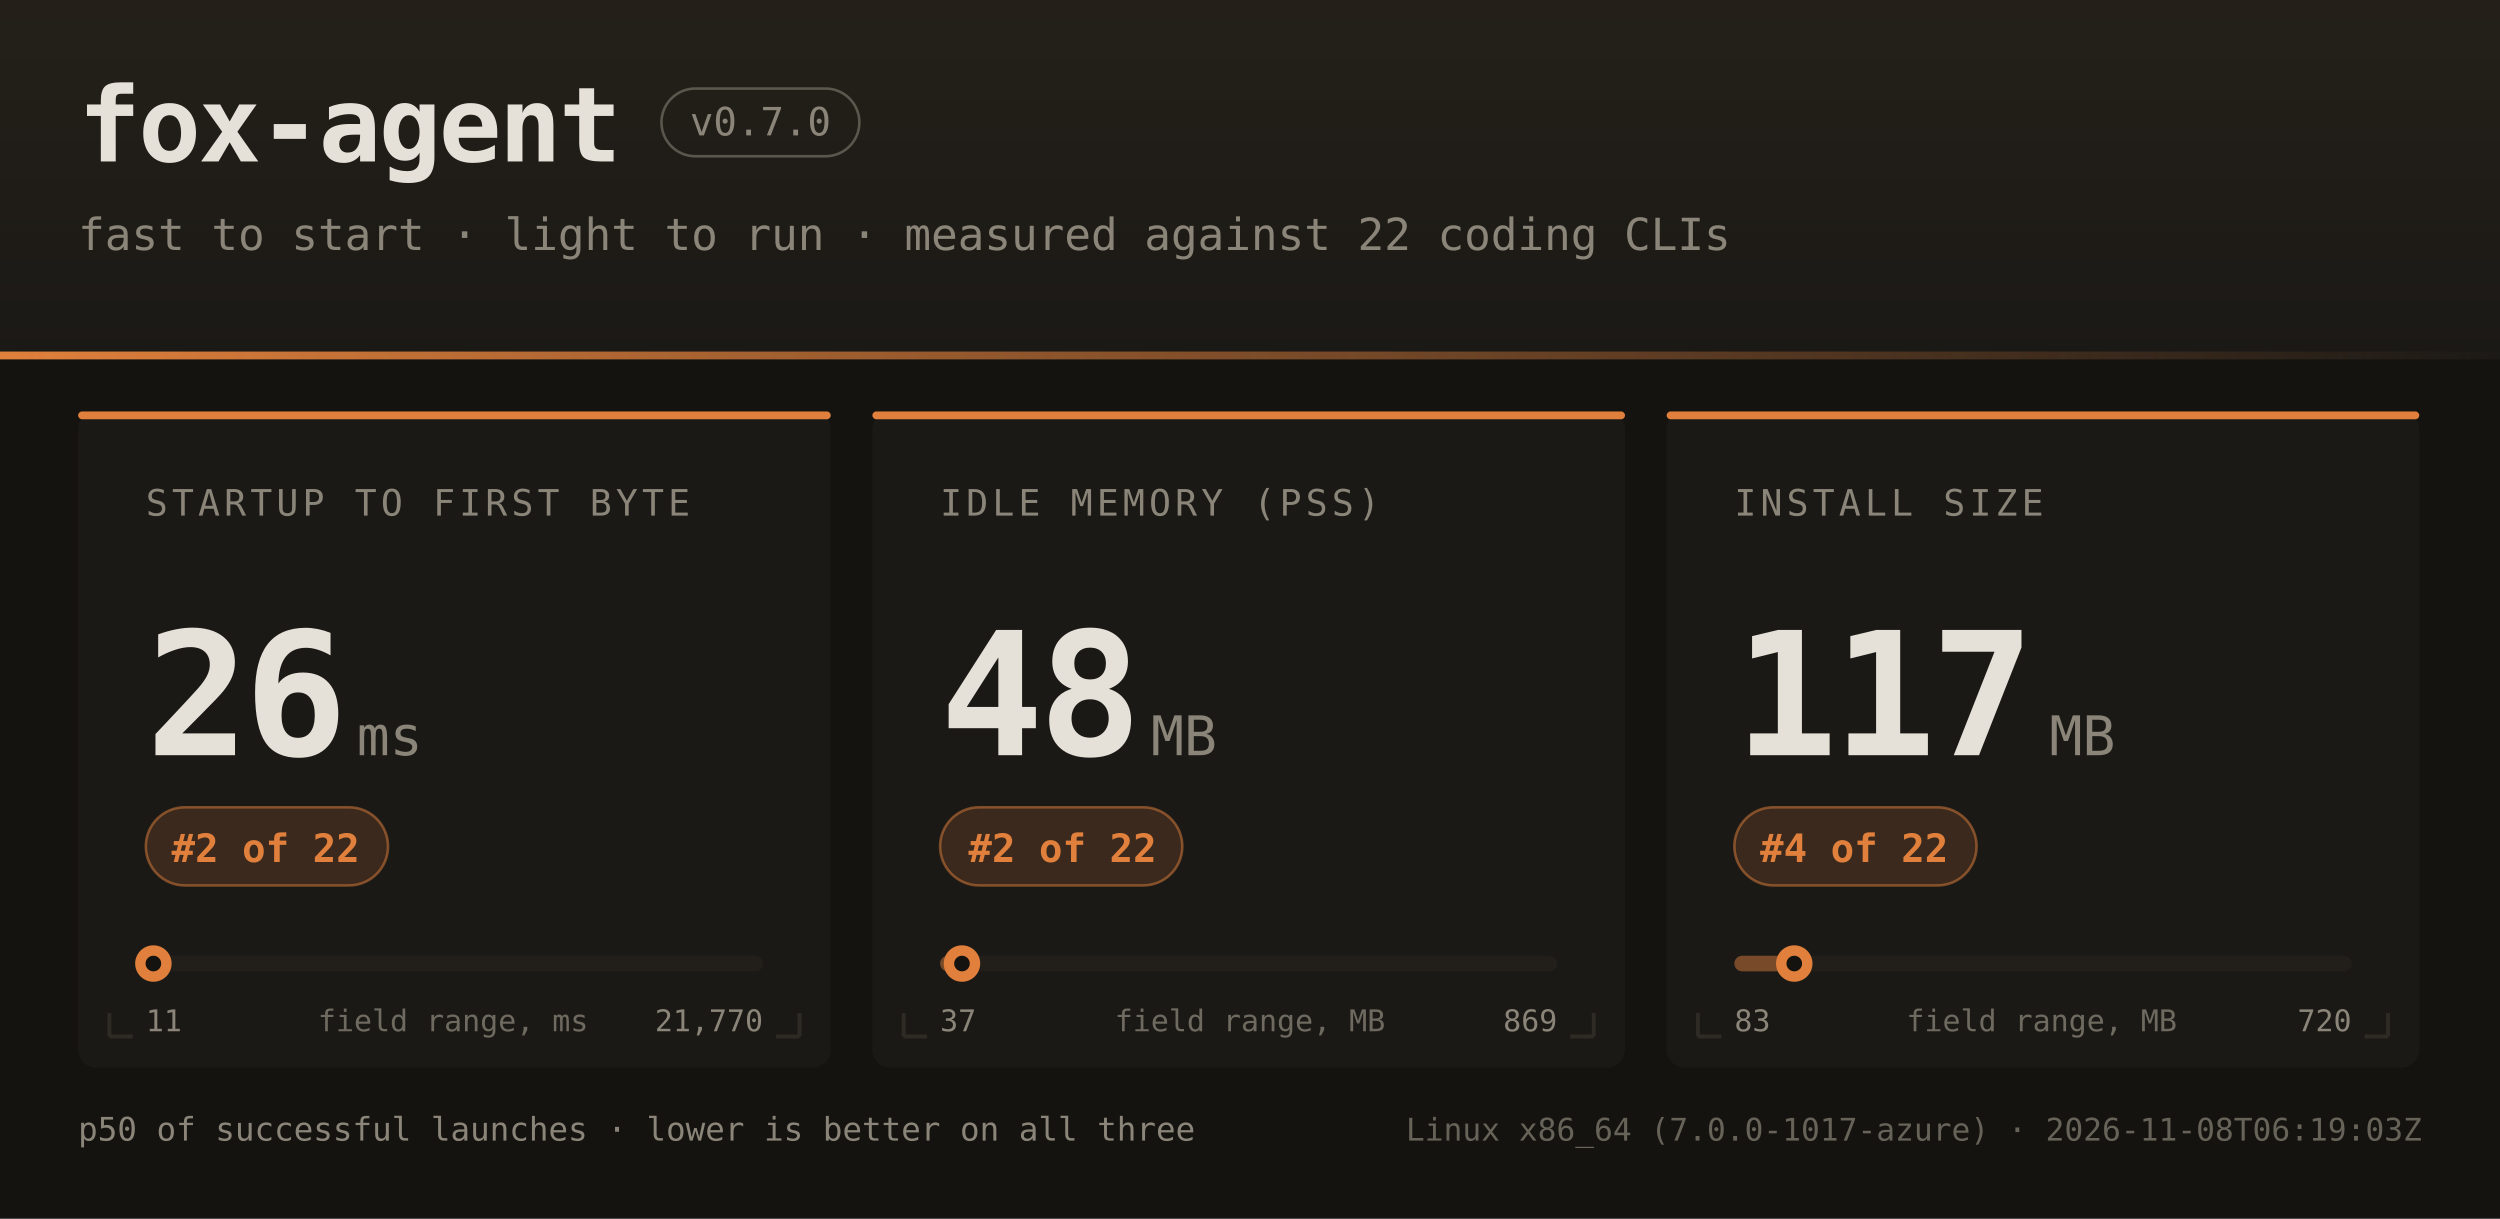
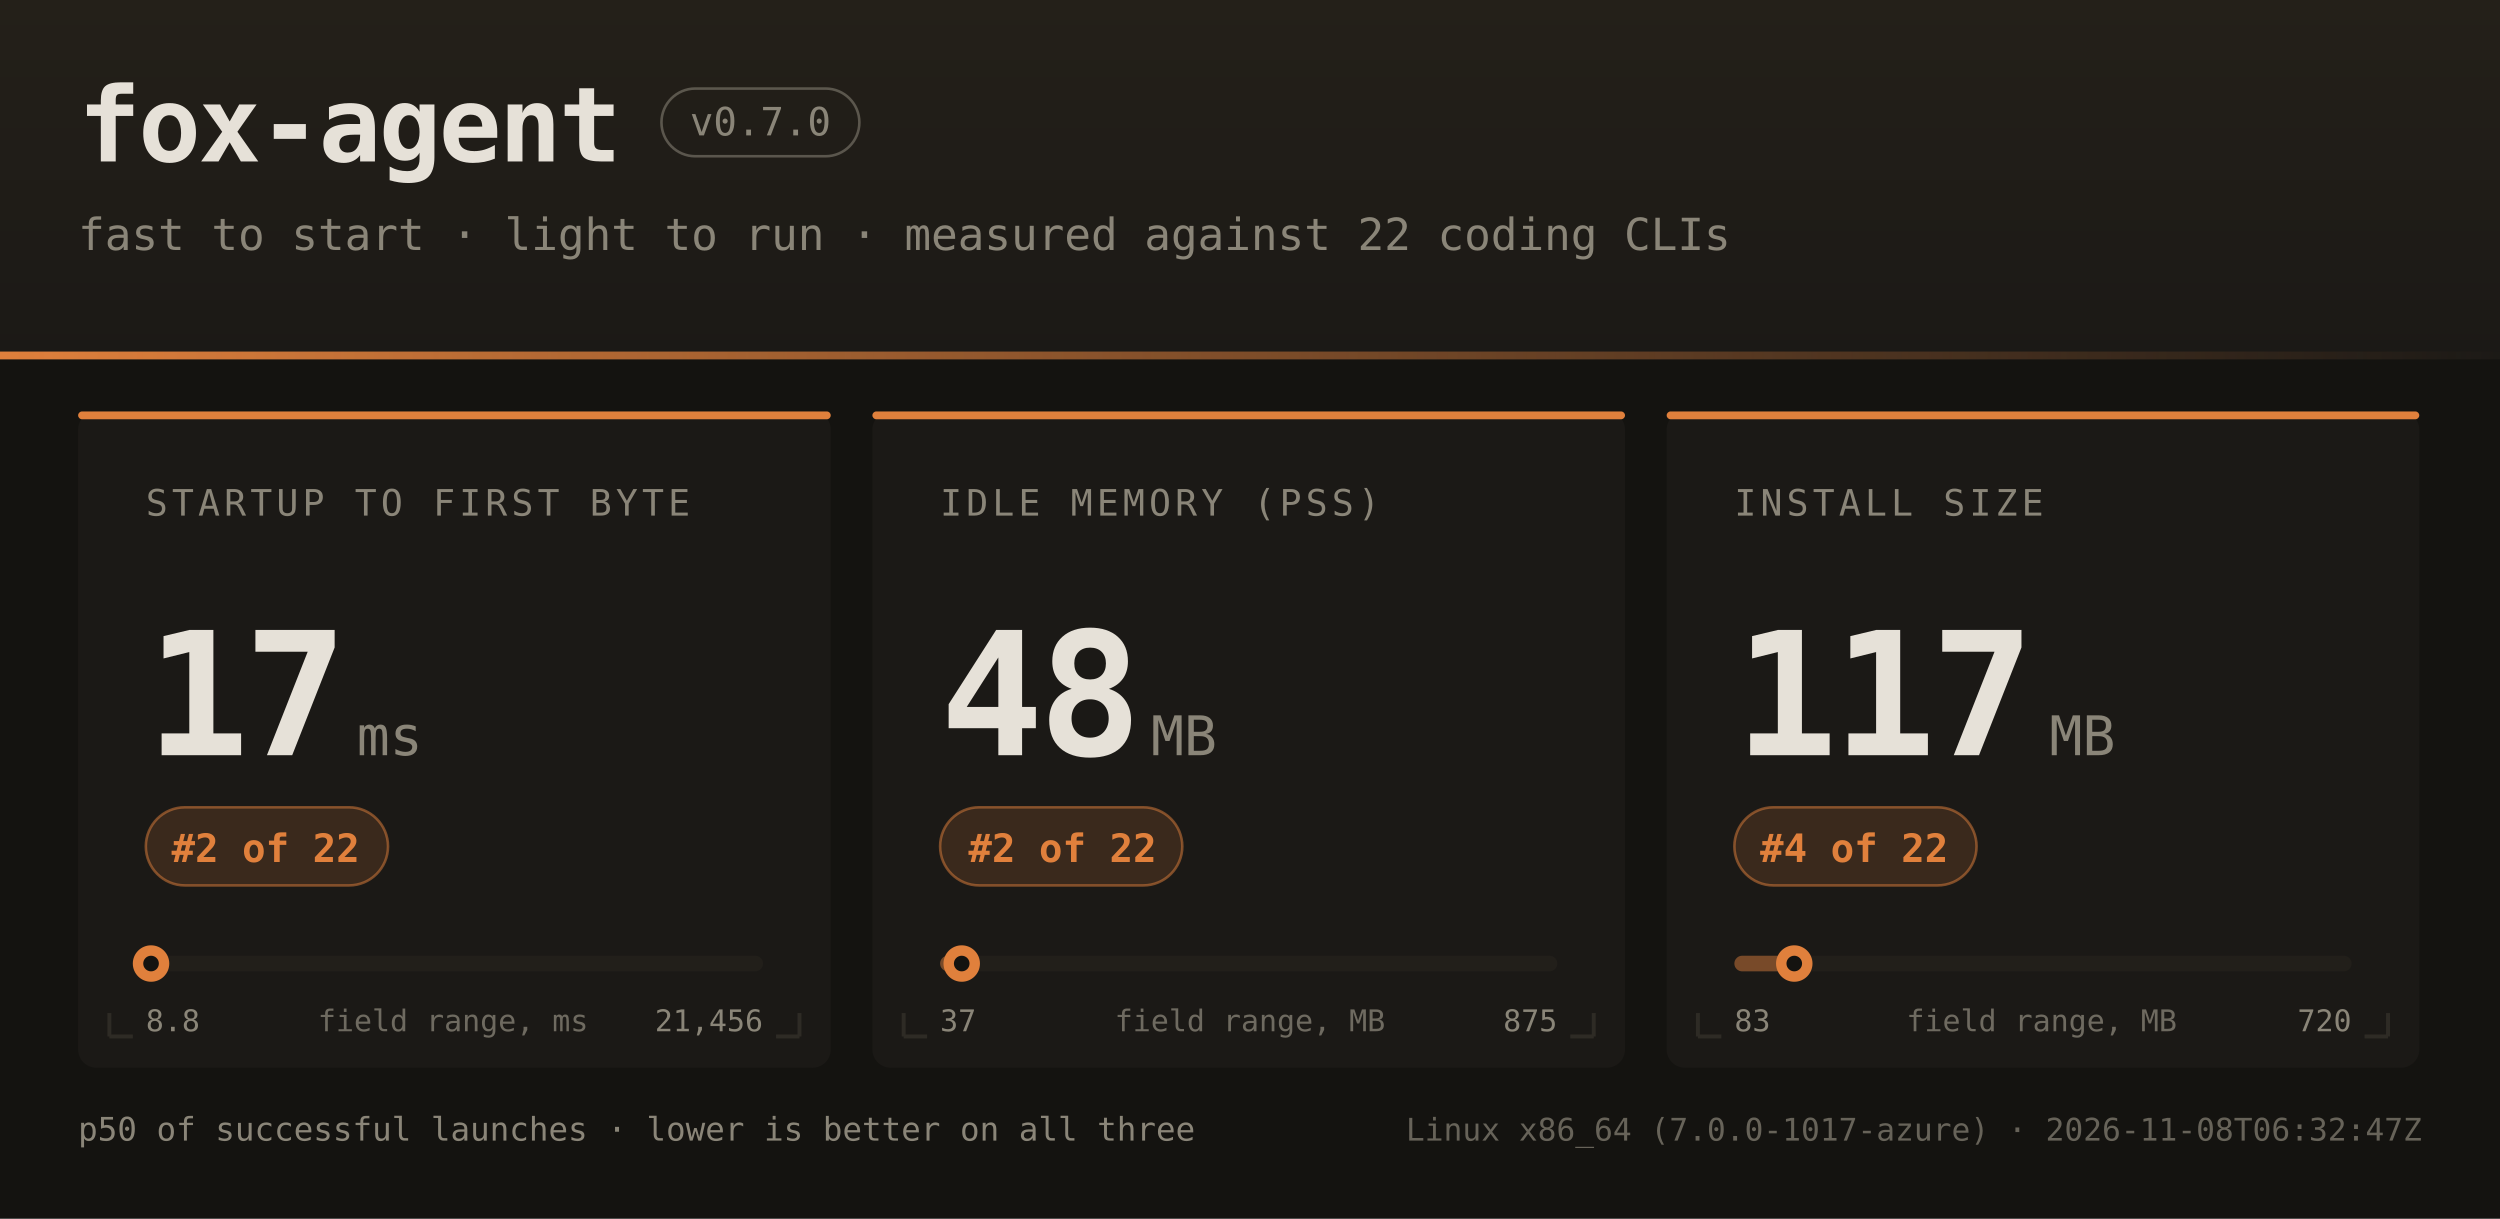
<svg xmlns="http://www.w3.org/2000/svg" width="960" height="468" font-family="ui-monospace,SFMono-Regular,JetBrains Mono,Menlo,Consolas,monospace">
  <defs>
    <linearGradient id="hdr" x1="0" y1="0" x2="0" y2="1">
      <stop offset="0" stop-color="#242019" />
      <stop offset="1" stop-color="#1b1916" />
    </linearGradient>
    <linearGradient id="rule" x1="0" y1="0" x2="1" y2="0">
      <stop offset="0" stop-color="#e0803c" />
      <stop offset="1" stop-color="#e0803c" stop-opacity="0" />
    </linearGradient>
  </defs>
  <rect width="960" height="468" fill="#141310" />
  <rect width="960" height="138" fill="url(#hdr)" />
  <rect x="0" y="135" width="960" height="3" fill="url(#rule)" />
  <text x="30" y="62" fill="#e6e1d8" font-size="40" font-weight="bold" letter-spacing="-1">fox-agent</text>
  <rect x="254" y="34" width="76" height="26" rx="13" fill="none" stroke="#8a8578" stroke-opacity="0.55" />
  <text x="292" y="52" text-anchor="middle" fill="#8a8578" font-size="15">v0.7.0</text>
  <text x="30" y="96" fill="#8a8578" font-size="17">fast to start · light to run · measured against 22 coding CLIs</text>
  <rect x="30" y="158" width="289" height="252" rx="7" fill="#1b1916" />
  <rect x="30" y="158" width="289" height="3" rx="1.5" fill="#e0803c" />
  <path d="M 42 398 h 9 M 42 398 v -9" stroke="#2e2b25" stroke-width="1.5" fill="none" />
  <path d="M 307 398 h -9 M 307 398 v -9" stroke="#2e2b25" stroke-width="1.5" fill="none" />
  <text x="56" y="198" fill="#8a8578" font-size="14" letter-spacing="1.6">STARTUP TO FIRST BYTE</text>
-   <text x="56" y="290" fill="#e6e1d8" font-size="66" font-weight="bold" letter-spacing="-2">26</text>
+   <text x="56" y="290" fill="#e6e1d8" font-size="66" font-weight="bold" letter-spacing="-2">17</text>
  <text x="137" y="290" fill="#8a8578" font-size="21">ms</text>
  <rect x="56" y="310" width="93" height="30" rx="15" fill="#e0803c" fill-opacity="0.16" stroke="#e0803c" stroke-opacity="0.5" />
  <text x="102" y="331" text-anchor="middle" fill="#e0803c" font-size="15" font-weight="bold">#2 of 22</text>
  <rect x="56" y="367" width="237" height="6" rx="3" fill="#221f1a" />
-   <rect x="56" y="367" width="3" height="6" rx="3" fill="#e0803c" fill-opacity="0.45" />
-   <circle cx="58.9" cy="370" r="7" fill="#e0803c" />
-   <circle cx="58.9" cy="370" r="3" fill="#141310" />
-   <text x="56" y="396" fill="#8a8578" font-size="11.5">11</text>
-   <text x="293" y="396" text-anchor="end" fill="#8a8578" font-size="11.5">21,770</text>
+   <rect x="56" y="367" width="2" height="6" rx="3" fill="#e0803c" fill-opacity="0.45" />
+   <circle cx="58.0" cy="370" r="7" fill="#e0803c" />
+   <circle cx="58.0" cy="370" r="3" fill="#141310" />
+   <text x="56" y="396" fill="#8a8578" font-size="11.5">8.8</text>
+   <text x="293" y="396" text-anchor="end" fill="#8a8578" font-size="11.5">21,456</text>
  <text x="174" y="396" text-anchor="middle" fill="#8a8578" font-size="11.5" opacity="0.75">field range, ms</text>
  <rect x="335" y="158" width="289" height="252" rx="7" fill="#1b1916" />
  <rect x="335" y="158" width="289" height="3" rx="1.5" fill="#e0803c" />
  <path d="M 347 398 h 9 M 347 398 v -9" stroke="#2e2b25" stroke-width="1.5" fill="none" />
  <path d="M 612 398 h -9 M 612 398 v -9" stroke="#2e2b25" stroke-width="1.5" fill="none" />
  <text x="361" y="198" fill="#8a8578" font-size="14" letter-spacing="1.6">IDLE MEMORY (PSS)</text>
  <text x="361" y="290" fill="#e6e1d8" font-size="66" font-weight="bold" letter-spacing="-2">48</text>
  <text x="442" y="290" fill="#8a8578" font-size="21">MB</text>
  <rect x="361" y="310" width="93" height="30" rx="15" fill="#e0803c" fill-opacity="0.16" stroke="#e0803c" stroke-opacity="0.5" />
  <text x="408" y="331" text-anchor="middle" fill="#e0803c" font-size="15" font-weight="bold">#2 of 22</text>
  <rect x="361" y="367" width="237" height="6" rx="3" fill="#221f1a" />
  <rect x="361" y="367" width="8" height="6" rx="3" fill="#e0803c" fill-opacity="0.45" />
-   <circle cx="369.4" cy="370" r="7" fill="#e0803c" />
-   <circle cx="369.4" cy="370" r="3" fill="#141310" />
+   <circle cx="369.3" cy="370" r="7" fill="#e0803c" />
+   <circle cx="369.3" cy="370" r="3" fill="#141310" />
  <text x="361" y="396" fill="#8a8578" font-size="11.5">37</text>
-   <text x="598" y="396" text-anchor="end" fill="#8a8578" font-size="11.5">869</text>
+   <text x="598" y="396" text-anchor="end" fill="#8a8578" font-size="11.5">875</text>
  <text x="480" y="396" text-anchor="middle" fill="#8a8578" font-size="11.5" opacity="0.75">field range, MB</text>
  <rect x="640" y="158" width="289" height="252" rx="7" fill="#1b1916" />
  <rect x="640" y="158" width="289" height="3" rx="1.5" fill="#e0803c" />
  <path d="M 652 398 h 9 M 652 398 v -9" stroke="#2e2b25" stroke-width="1.5" fill="none" />
  <path d="M 917 398 h -9 M 917 398 v -9" stroke="#2e2b25" stroke-width="1.5" fill="none" />
  <text x="666" y="198" fill="#8a8578" font-size="14" letter-spacing="1.6">INSTALL SIZE</text>
  <text x="666" y="290" fill="#e6e1d8" font-size="66" font-weight="bold" letter-spacing="-2">117</text>
  <text x="787" y="290" fill="#8a8578" font-size="21">MB</text>
  <rect x="666" y="310" width="93" height="30" rx="15" fill="#e0803c" fill-opacity="0.16" stroke="#e0803c" stroke-opacity="0.5" />
  <text x="712" y="331" text-anchor="middle" fill="#e0803c" font-size="15" font-weight="bold">#4 of 22</text>
  <rect x="666" y="367" width="237" height="6" rx="3" fill="#221f1a" />
  <rect x="666" y="367" width="23" height="6" rx="3" fill="#e0803c" fill-opacity="0.45" />
  <circle cx="689.0" cy="370" r="7" fill="#e0803c" />
  <circle cx="689.0" cy="370" r="3" fill="#141310" />
  <text x="666" y="396" fill="#8a8578" font-size="11.5">83</text>
  <text x="903" y="396" text-anchor="end" fill="#8a8578" font-size="11.5">720</text>
  <text x="784" y="396" text-anchor="middle" fill="#8a8578" font-size="11.5" opacity="0.75">field range, MB</text>
  <text x="30" y="438" fill="#8a8578" font-size="12.5">p50 of successful launches · lower is better on all three</text>
-   <text x="930" y="438" text-anchor="end" fill="#8a8578" font-size="12" opacity="0.7">Linux x86_64 (7.0.0-1017-azure) · 2026-11-08T06:19:03Z</text>
+   <text x="930" y="438" text-anchor="end" fill="#8a8578" font-size="12" opacity="0.7">Linux x86_64 (7.0.0-1017-azure) · 2026-11-08T06:32:47Z</text>
</svg>
